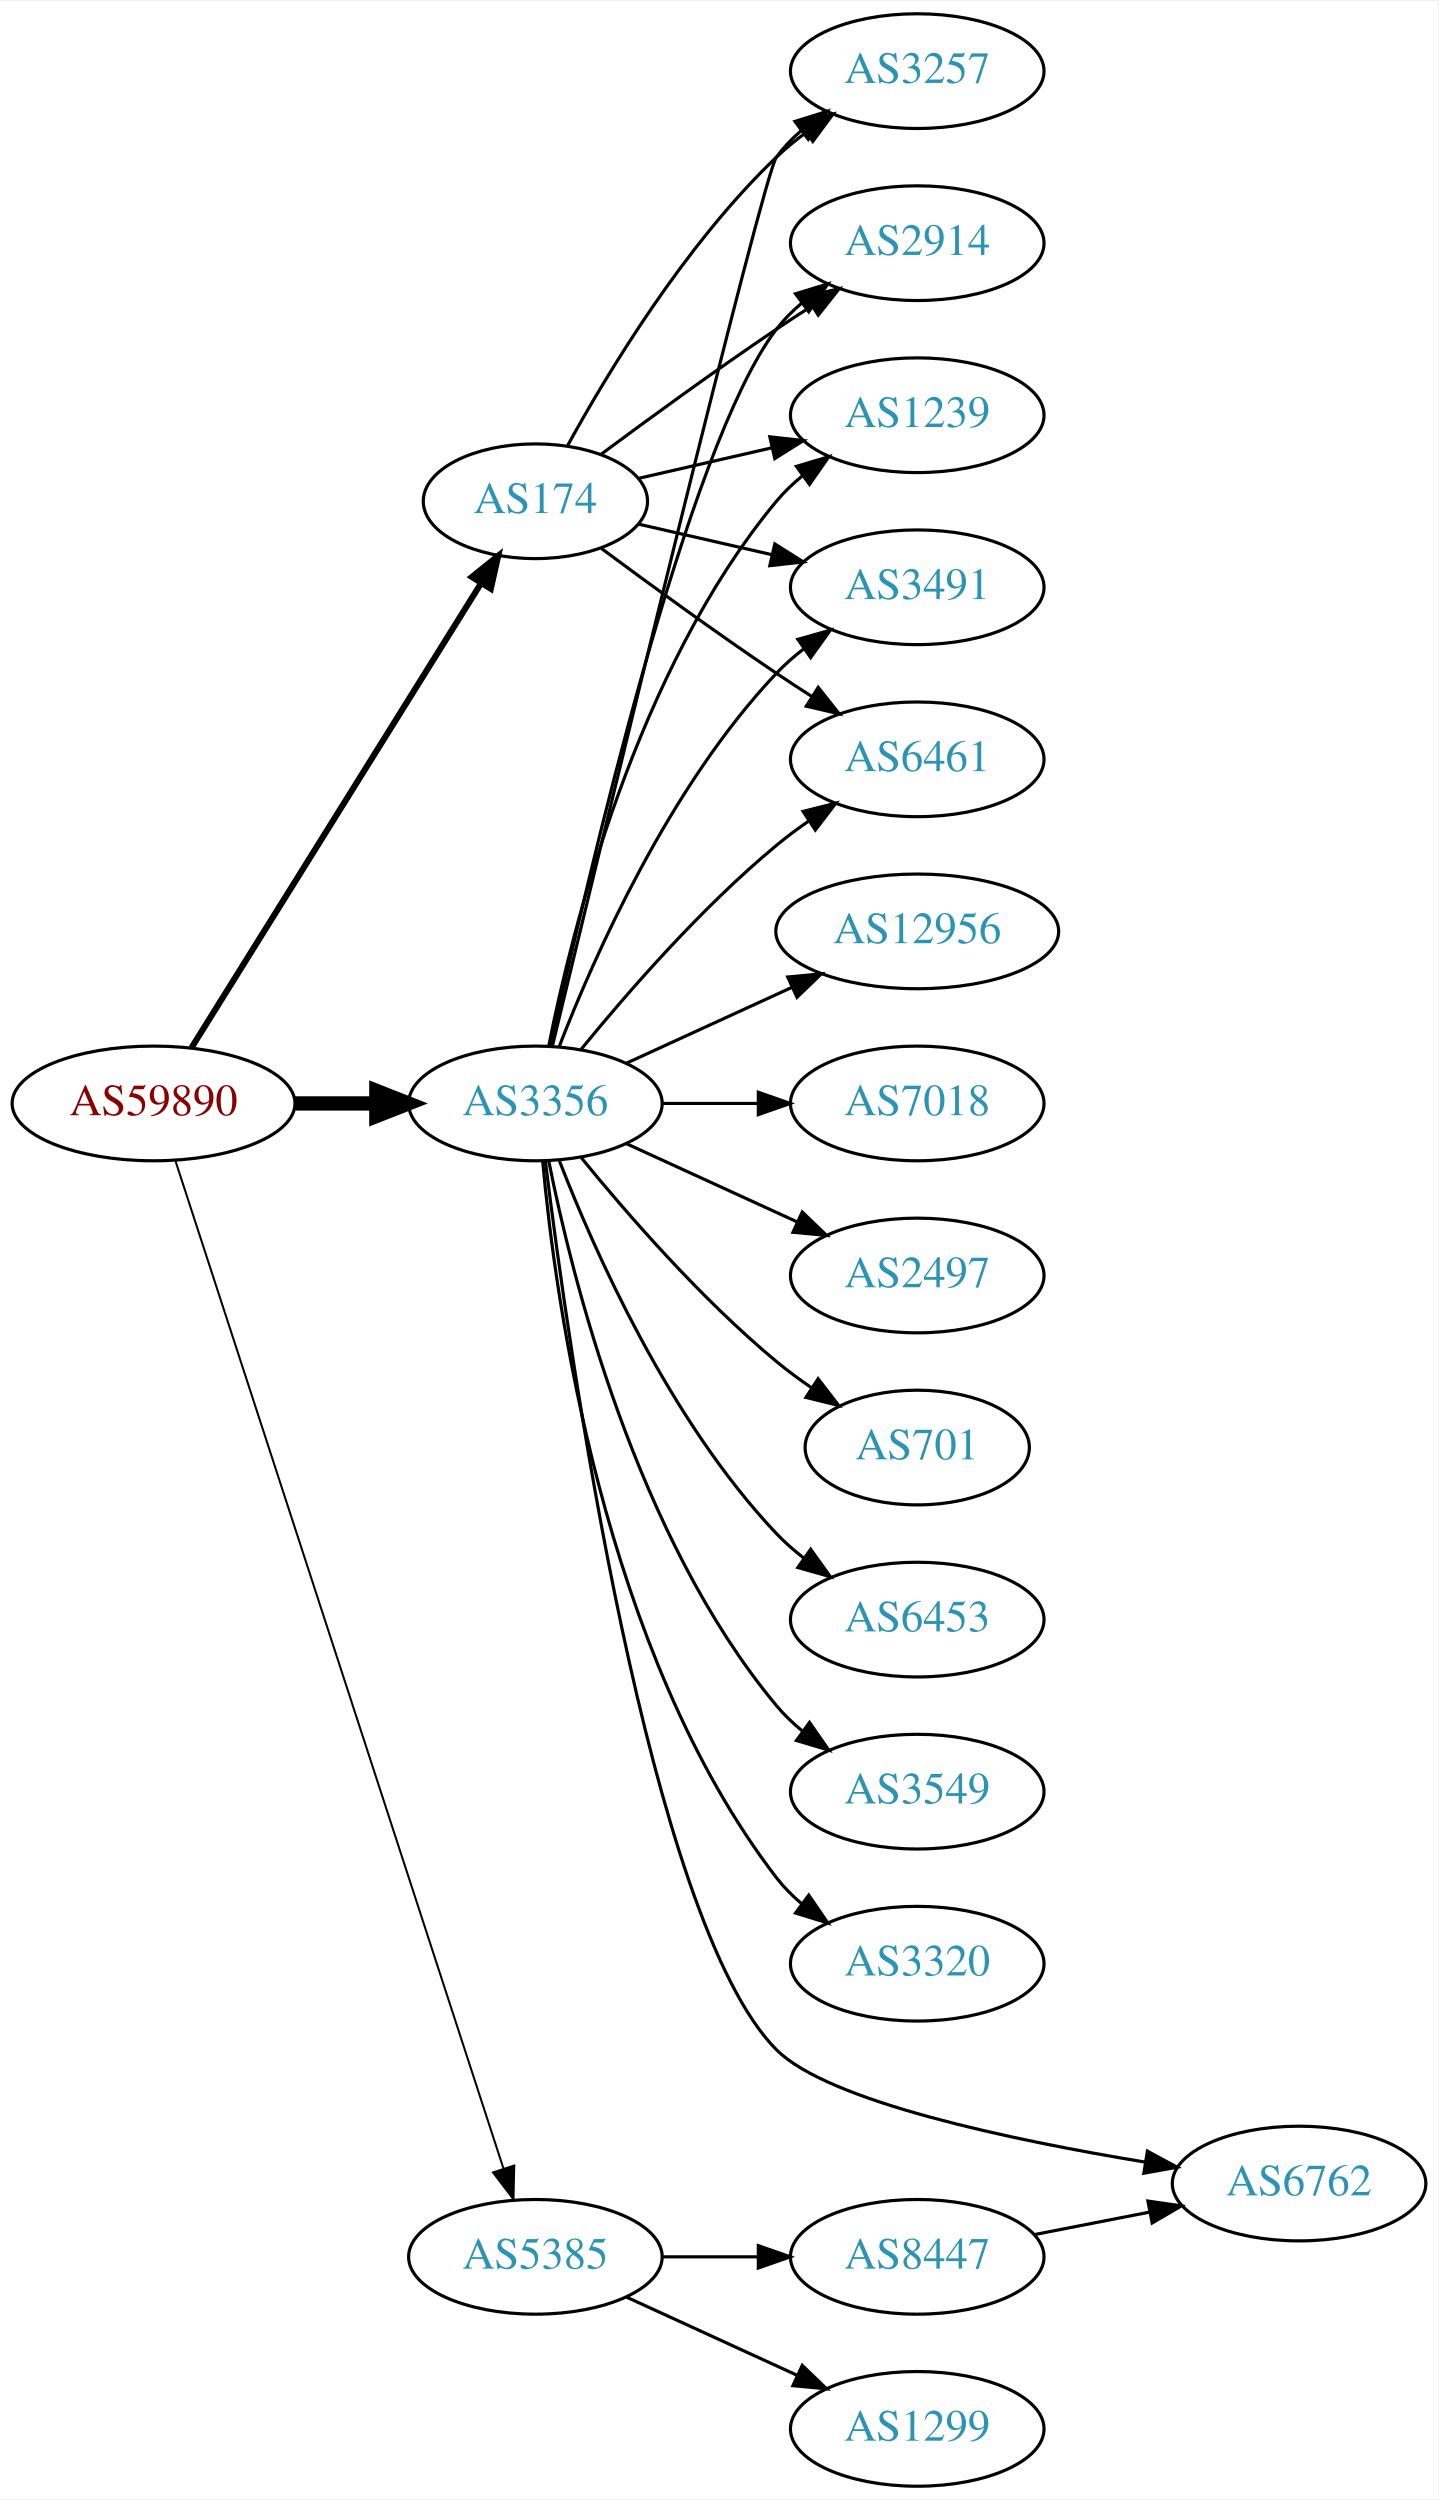
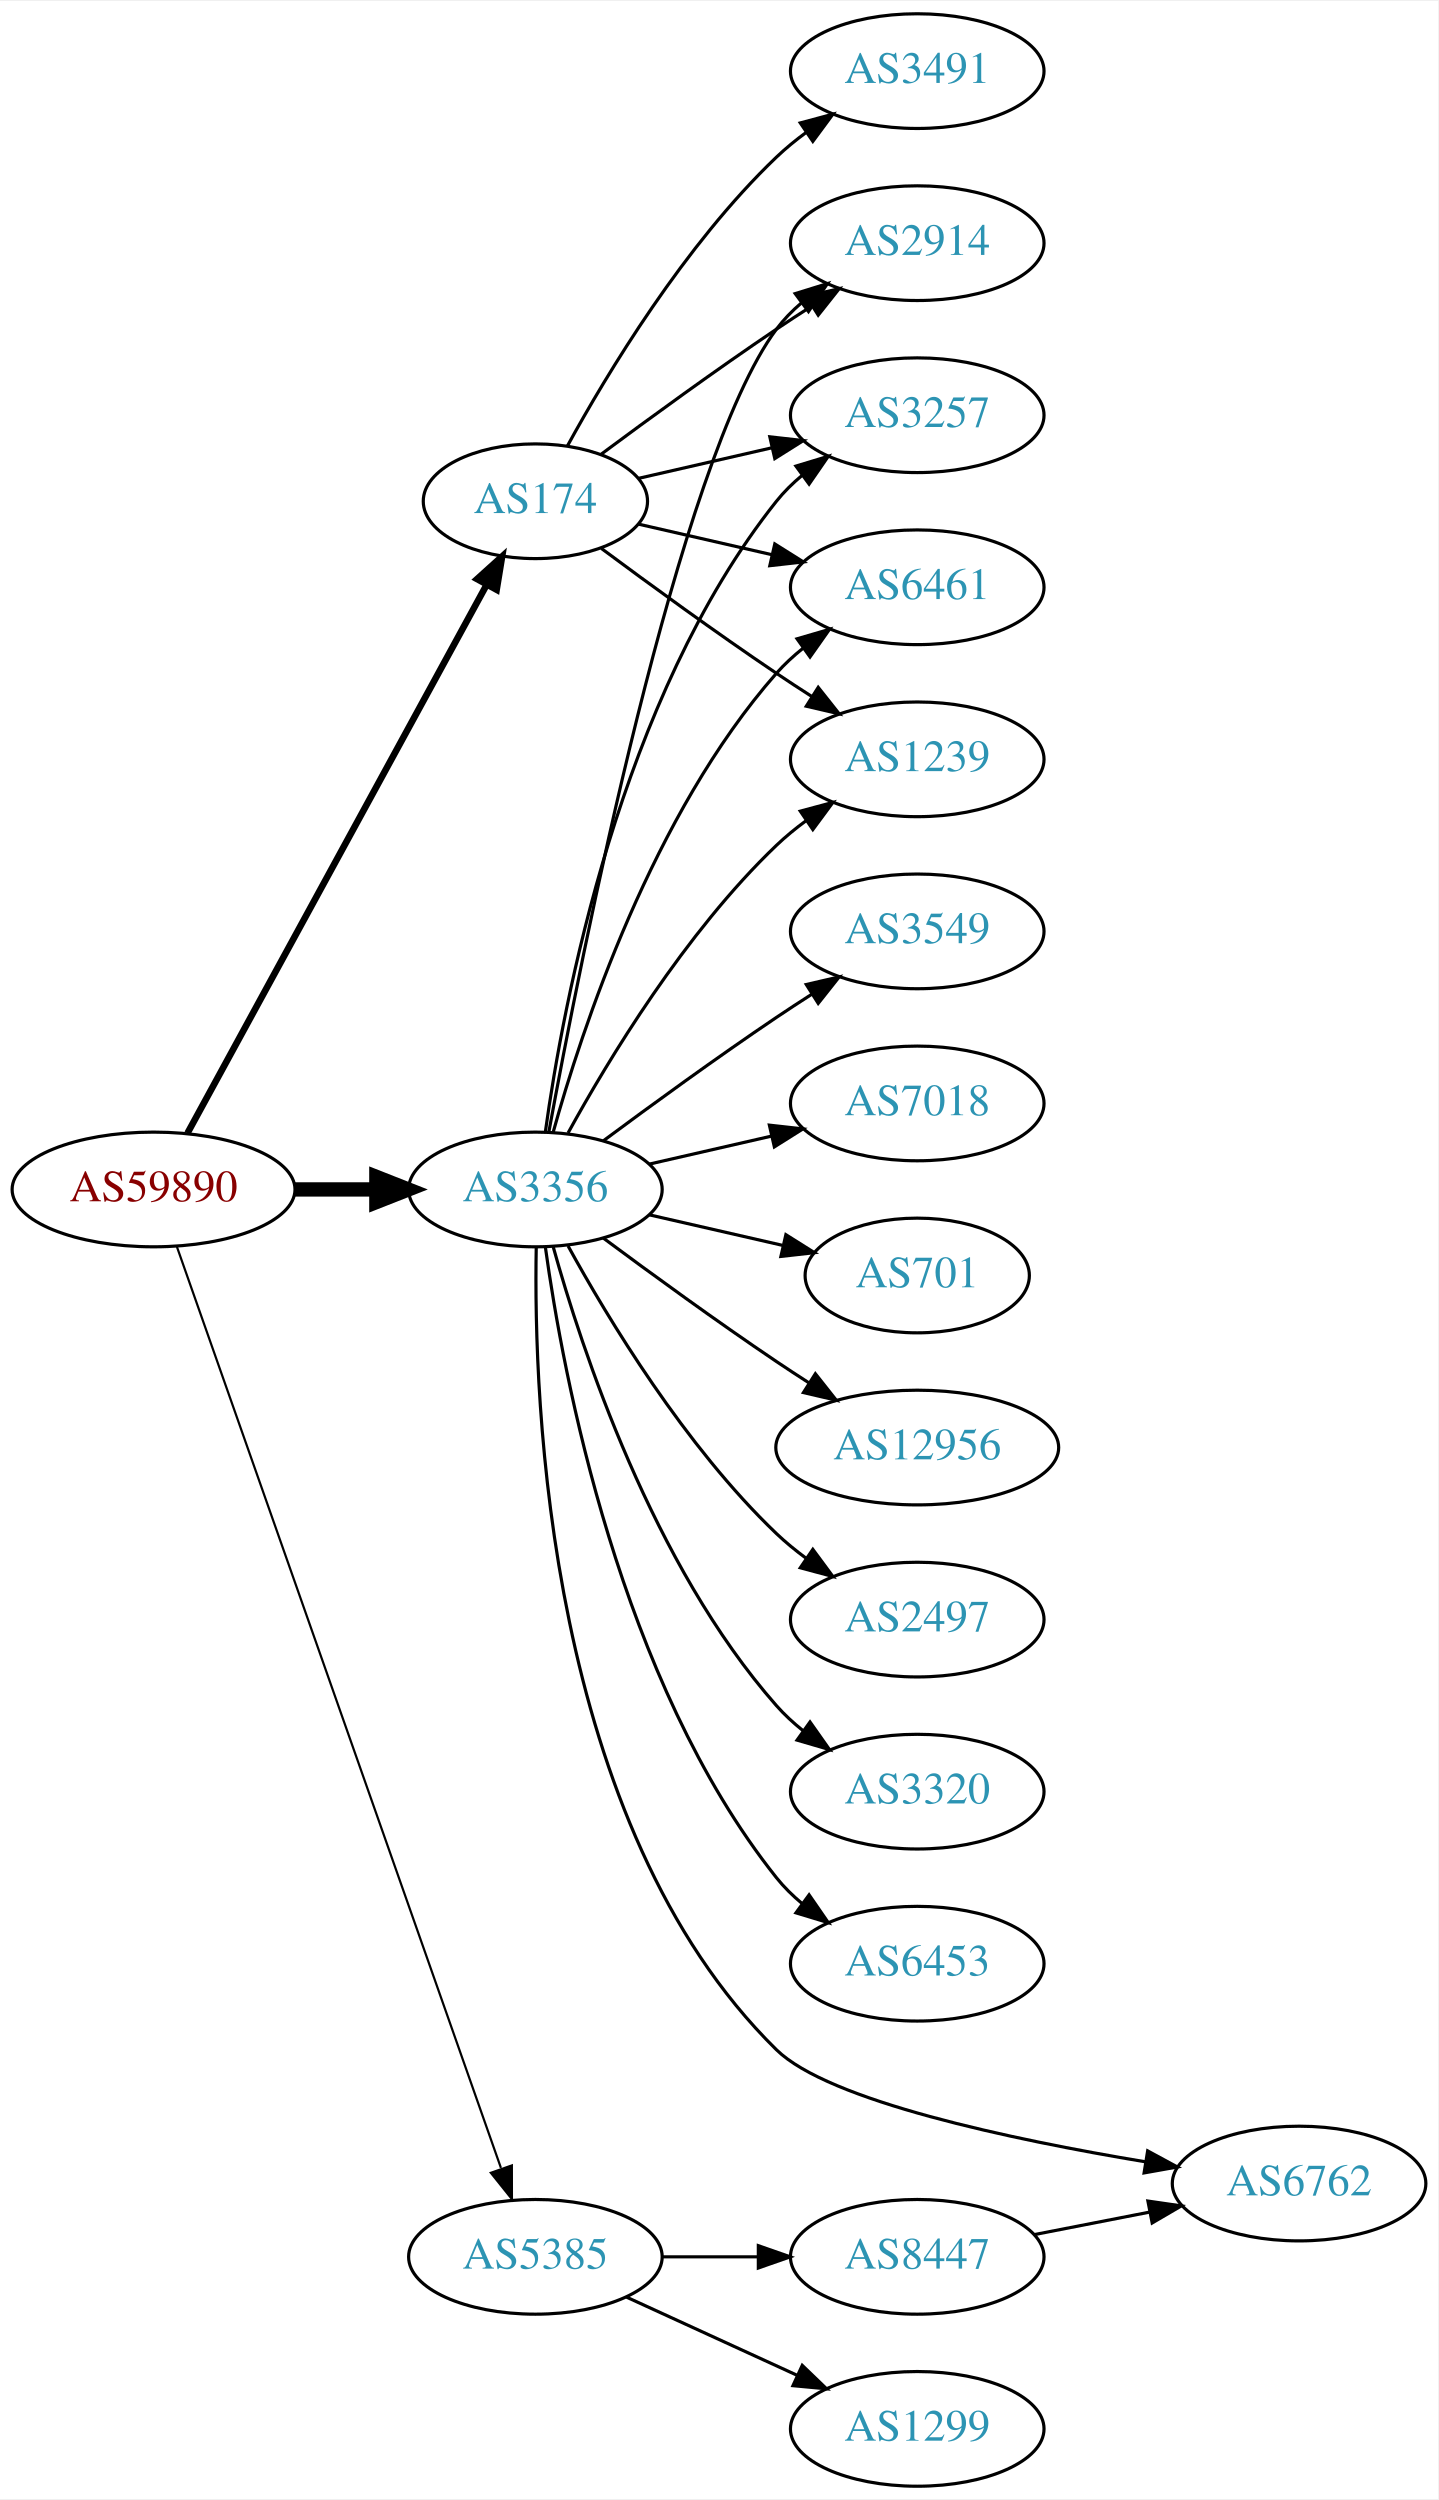
<svg xmlns="http://www.w3.org/2000/svg" xmlns:xlink="http://www.w3.org/1999/xlink" width="451pt" height="784pt" viewBox="0.00 0.00 451.37 784.00">
  <g id="graph0" class="graph" transform="scale(1 1) rotate(0) translate(4 780)">
    <polygon fill="white" stroke="none" points="-4,4 -4,-780 447.37,-780 447.37,4 -4,4" />
    <g id="node1" class="node">
      <g id="a_node1">
        <a xlink:href="/asn/59890" xlink:title="AS59890 ~ Kabel-TV Lampert GmbH &amp; Co KG [AT]">
-           <ellipse fill="#ffffff" stroke="black" cx="44.196" cy="-434" rx="44.393" ry="18" />
-           <text text-anchor="middle" x="44.196" y="-430.3" font-family="Times,serif" font-size="14.00" fill="#880000">AS59890</text>
+           <ellipse fill="#ffffff" stroke="black" cx="44.196" cy="-407" rx="44.393" ry="18" />
+           <text text-anchor="middle" x="44.196" y="-403.3" font-family="Times,serif" font-size="14.00" fill="#880000">AS59890</text>
        </a>
      </g>
    </g>
    <g id="node2" class="node">
      <g id="a_node2">
        <a xlink:href="/asn/174" xlink:title="AS174 ~ Cogent Communications [US]">
          <ellipse fill="#ffffff" stroke="black" cx="164.039" cy="-623" rx="35.194" ry="18" />
          <text text-anchor="middle" x="164.039" y="-619.3" font-family="Times,serif" font-size="14.00" fill="#2c94b3">AS174</text>
        </a>
      </g>
    </g>
    <g id="edge1" class="edge">
-       <path fill="none" stroke="black" stroke-width="1.929" d="M56.071,-451.442C76.907,-484.859 122.546,-558.057 146.929,-597.163" />
-       <polygon fill="black" stroke="black" stroke-width="1.929" points="144.099,-599.239 152.36,-605.873 150.039,-595.536 144.099,-599.239" />
+       <path fill="none" stroke="black" stroke-width="2.077" d="M54.84,-424.676C75.573,-462.679 124.476,-552.316 148.794,-596.89" />
+       <polygon fill="black" stroke="black" stroke-width="2.077" points="145.729,-598.581 153.591,-605.683 151.874,-595.228 145.729,-598.581" />
    </g>
    <g id="node3" class="node">
      <g id="a_node3">
        <a xlink:href="/asn/3356" xlink:title="AS3356 ~ Level 3 Parent, LLC [US]">
-           <ellipse fill="#ffffff" stroke="black" cx="164.039" cy="-434" rx="39.794" ry="18" />
-           <text text-anchor="middle" x="164.039" y="-430.3" font-family="Times,serif" font-size="14.00" fill="#2c94b3">AS3356</text>
+           <ellipse fill="#ffffff" stroke="black" cx="164.039" cy="-407" rx="39.794" ry="18" />
+           <text text-anchor="middle" x="164.039" y="-403.3" font-family="Times,serif" font-size="14.00" fill="#2c94b3">AS3356</text>
        </a>
      </g>
    </g>
    <g id="edge2" class="edge">
-       <path fill="none" stroke="black" stroke-width="4.5" d="M88.407,-434C96.72,-434 105.482,-434 113.965,-434" />
-       <polygon fill="black" stroke="black" stroke-width="4.5" points="114.123,-437.938 124.123,-434 114.123,-430.063 114.123,-437.938" />
+       <path fill="none" stroke="black" stroke-width="4.5" d="M88.407,-407C96.72,-407 105.482,-407 113.965,-407" />
+       <polygon fill="black" stroke="black" stroke-width="4.5" points="114.123,-410.938 124.123,-407 114.123,-403.063 114.123,-410.938" />
    </g>
    <g id="node4" class="node">
      <g id="a_node4">
        <a xlink:href="/asn/5385" xlink:title="AS5385 ~ Russmedia IT GmbH [AT]">
          <ellipse fill="#ffffff" stroke="black" cx="164.039" cy="-72" rx="39.794" ry="18" />
          <text text-anchor="middle" x="164.039" y="-68.3" font-family="Times,serif" font-size="14.00" fill="#2c94b3">AS5385</text>
        </a>
      </g>
    </g>
    <g id="edge3" class="edge">
-       <path fill="none" stroke="black" stroke-width="0.643" d="M51.04,-416.048C70.162,-357.306 130.962,-170.536 154.038,-99.649" />
-       <polygon fill="black" stroke="black" stroke-width="0.643" points="157.392,-100.652 157.16,-90.06 150.736,-98.485 157.392,-100.652" />
+       <path fill="none" stroke="black" stroke-width="0.692" d="M51.532,-388.989C70.954,-333.776 129.761,-166.601 153.221,-99.909" />
+       <polygon fill="black" stroke="black" stroke-width="0.692" points="156.655,-100.695 156.672,-90.1 150.051,-98.372 156.655,-100.695" />
    </g>
    <g id="node5" class="node">
      <g id="a_node5">
+         <a xlink:href="/asn/3491" xlink:title="AS3491 ~ PCCW Global, Inc. [US]">
+           <ellipse fill="#ffffff" stroke="black" cx="283.881" cy="-758" rx="39.794" ry="18" />
+           <text text-anchor="middle" x="283.881" y="-754.3" font-family="Times,serif" font-size="14.00" fill="#2c94b3">AS3491</text>
+         </a>
+       </g>
+     </g>
+     <g id="edge4" class="edge">
+       <path fill="none" stroke="black" d="M174.065,-640.321C186.548,-663.1 210.837,-703.453 239.685,-731 242.553,-733.739 245.742,-736.347 249.051,-738.785" />
+       <polygon fill="black" stroke="black" points="247.175,-741.742 257.411,-744.477 251.114,-735.956 247.175,-741.742" />
+     </g>
+     <g id="node6" class="node">
+       <g id="a_node6">
+         <a xlink:href="/asn/1239" xlink:title="AS1239 ~ Sprint [US]">
+           <ellipse fill="#ffffff" stroke="black" cx="283.881" cy="-542" rx="39.794" ry="18" />
+           <text text-anchor="middle" x="283.881" y="-538.3" font-family="Times,serif" font-size="14.00" fill="#2c94b3">AS1239</text>
+         </a>
+       </g>
+     </g>
+     <g id="edge5" class="edge">
+       <path fill="none" stroke="black" d="M184.74,-608.19C199.642,-597.125 220.71,-581.772 239.685,-569 243.234,-566.611 246.984,-564.161 250.733,-561.758" />
+       <polygon fill="black" stroke="black" points="252.801,-564.591 259.381,-556.288 249.059,-558.675 252.801,-564.591" />
+     </g>
+     <g id="node7" class="node">
+       <g id="a_node7">
        <a xlink:href="/asn/2914" xlink:title="AS2914 ~ NTT America, Inc. [US]">
          <ellipse fill="#ffffff" stroke="black" cx="283.881" cy="-704" rx="39.794" ry="18" />
          <text text-anchor="middle" x="283.881" y="-700.3" font-family="Times,serif" font-size="14.00" fill="#2c94b3">AS2914</text>
        </a>
      </g>
    </g>
-     <g id="edge4" class="edge">
+     <g id="edge6" class="edge">
      <path fill="none" stroke="black" d="M184.74,-637.81C199.642,-648.875 220.71,-664.228 239.685,-677 243.234,-679.389 246.984,-681.839 250.733,-684.242" />
      <polygon fill="black" stroke="black" points="249.059,-687.325 259.381,-689.712 252.801,-681.409 249.059,-687.325" />
    </g>
-     <g id="node6" class="node">
-       <g id="a_node6">
-         <a xlink:href="/asn/1239" xlink:title="AS1239 ~ Sprint [US]">
+     <g id="node8" class="node">
+       <g id="a_node8">
+         <a xlink:href="/asn/3257" xlink:title="AS3257 ~ GTT [DE]">
          <ellipse fill="#ffffff" stroke="black" cx="283.881" cy="-650" rx="39.794" ry="18" />
-           <text text-anchor="middle" x="283.881" y="-646.3" font-family="Times,serif" font-size="14.00" fill="#2c94b3">AS1239</text>
-         </a>
-       </g>
-     </g>
-     <g id="edge5" class="edge">
+           <text text-anchor="middle" x="283.881" y="-646.3" font-family="Times,serif" font-size="14.00" fill="#2c94b3">AS3257</text>
+         </a>
+       </g>
+     </g>
+     <g id="edge7" class="edge">
      <path fill="none" stroke="black" d="M196.309,-630.165C209.148,-633.106 224.253,-636.567 238.22,-639.767" />
      <polygon fill="black" stroke="black" points="237.612,-643.219 248.141,-642.04 239.175,-636.395 237.612,-643.219" />
    </g>
-     <g id="node7" class="node">
-       <g id="a_node7">
-         <a xlink:href="/asn/3491" xlink:title="AS3491 ~ PCCW Global, Inc. [US]">
+     <g id="node9" class="node">
+       <g id="a_node9">
+         <a xlink:href="/asn/6461" xlink:title="AS6461 ~ Zayo Bandwidth [US]">
          <ellipse fill="#ffffff" stroke="black" cx="283.881" cy="-596" rx="39.794" ry="18" />
-           <text text-anchor="middle" x="283.881" y="-592.3" font-family="Times,serif" font-size="14.00" fill="#2c94b3">AS3491</text>
-         </a>
-       </g>
-     </g>
-     <g id="edge6" class="edge">
+           <text text-anchor="middle" x="283.881" y="-592.3" font-family="Times,serif" font-size="14.00" fill="#2c94b3">AS6461</text>
+         </a>
+       </g>
+     </g>
+     <g id="edge8" class="edge">
      <path fill="none" stroke="black" d="M196.309,-615.835C209.148,-612.894 224.253,-609.433 238.22,-606.233" />
      <polygon fill="black" stroke="black" points="239.175,-609.605 248.141,-603.96 237.612,-602.781 239.175,-609.605" />
    </g>
-     <g id="node8" class="node">
-       <g id="a_node8">
-         <a xlink:href="/asn/6461" xlink:title="AS6461 ~ Zayo Bandwidth [US]">
-           <ellipse fill="#ffffff" stroke="black" cx="283.881" cy="-542" rx="39.794" ry="18" />
-           <text text-anchor="middle" x="283.881" y="-538.3" font-family="Times,serif" font-size="14.00" fill="#2c94b3">AS6461</text>
-         </a>
-       </g>
-     </g>
-     <g id="edge7" class="edge">
-       <path fill="none" stroke="black" d="M184.74,-608.19C199.642,-597.125 220.71,-581.772 239.685,-569 243.234,-566.611 246.984,-564.161 250.733,-561.758" />
-       <polygon fill="black" stroke="black" points="252.801,-564.591 259.381,-556.288 249.059,-558.675 252.801,-564.591" />
-     </g>
-     <g id="node9" class="node">
-       <g id="a_node9">
-         <a xlink:href="/asn/3257" xlink:title="AS3257 ~ GTT [DE]">
-           <ellipse fill="#ffffff" stroke="black" cx="283.881" cy="-758" rx="39.794" ry="18" />
-           <text text-anchor="middle" x="283.881" y="-754.3" font-family="Times,serif" font-size="14.00" fill="#2c94b3">AS3257</text>
-         </a>
-       </g>
-     </g>
-     <g id="edge8" class="edge">
-       <path fill="none" stroke="black" d="M174.065,-640.321C186.548,-663.1 210.837,-703.453 239.685,-731 242.553,-733.739 245.742,-736.347 249.051,-738.785" />
-       <polygon fill="black" stroke="black" points="247.175,-741.742 257.411,-744.477 251.114,-735.956 247.175,-741.742" />
+     <g id="edge17" class="edge">
+       <path fill="none" stroke="black" d="M174.28,-424.713C186.825,-447.561 211.002,-487.611 239.685,-515 242.553,-517.739 245.742,-520.347 249.051,-522.785" />
+       <polygon fill="black" stroke="black" points="247.175,-525.742 257.411,-528.477 251.114,-519.956 247.175,-525.742" />
    </g>
    <g id="edge13" class="edge">
-       <path fill="none" stroke="black" d="M168.9,-452.225C179.768,-502.271 211.655,-640.516 239.685,-677 241.975,-679.981 244.695,-682.716 247.639,-685.205" />
-       <polygon fill="black" stroke="black" points="245.686,-688.113 255.816,-691.218 249.833,-682.473 245.686,-688.113" />
-     </g>
-     <g id="edge14" class="edge">
-       <path fill="none" stroke="black" d="M168.237,-452.073C175.401,-488.141 195.675,-570.125 239.685,-623 242.09,-625.889 244.886,-628.563 247.879,-631.013" />
-       <polygon fill="black" stroke="black" points="245.967,-633.95 256.122,-636.973 250.069,-628.277 245.967,-633.95" />
-     </g>
-     <g id="edge12" class="edge">
-       <path fill="none" stroke="black" d="M171.562,-451.994C182.312,-479.728 205.969,-533.429 239.685,-569 242.271,-571.728 245.188,-574.294 248.257,-576.677" />
-       <polygon fill="black" stroke="black" points="246.411,-579.658 256.605,-582.543 250.435,-573.93 246.411,-579.658" />
-     </g>
-     <g id="edge16" class="edge">
-       <path fill="none" stroke="black" d="M178.458,-451.065C192.572,-468.375 215.987,-495.345 239.685,-515 242.901,-517.668 246.402,-520.27 249.972,-522.741" />
-       <polygon fill="black" stroke="black" points="248.05,-525.666 258.329,-528.236 251.896,-519.817 248.05,-525.666" />
-     </g>
-     <g id="edge11" class="edge">
-       <path fill="none" stroke="black" d="M169.413,-452.173C184.757,-515.823 235.442,-725.17 239.685,-731 241.897,-734.039 244.565,-736.813 247.477,-739.326" />
-       <polygon fill="black" stroke="black" points="245.495,-742.214 255.608,-745.373 249.672,-736.597 245.495,-742.214" />
+       <path fill="none" stroke="black" d="M168.233,-424.902C178.043,-478.377 208.933,-635.777 239.685,-677 241.933,-680.013 244.624,-682.769 247.551,-685.272" />
+       <polygon fill="black" stroke="black" points="245.582,-688.169 255.702,-691.303 249.746,-682.542 245.582,-688.169" />
+     </g>
+     <g id="edge19" class="edge">
+       <path fill="none" stroke="black" d="M167.178,-425.17C172.678,-464.974 190.504,-561.233 239.685,-623 242.026,-625.94 244.781,-628.649 247.747,-631.121" />
+       <polygon fill="black" stroke="black" points="245.812,-634.042 255.953,-637.11 249.939,-628.388 245.812,-634.042" />
+     </g>
+     <g id="edge9" class="edge">
+       <path fill="none" stroke="black" d="M169.612,-424.946C178.517,-456.995 200.801,-524.842 239.685,-569 242.169,-571.821 245.019,-574.449 248.044,-576.871" />
+       <polygon fill="black" stroke="black" points="246.162,-579.828 256.334,-582.791 250.23,-574.131 246.162,-579.828" />
    </g>
    <g id="node10" class="node">
      <g id="a_node10">
-         <a xlink:href="/asn/6453" xlink:title="AS6453 ~ TATA COMMUNICATIONS (AMERICA) INC [US]">
+         <a xlink:href="/asn/2497" xlink:title="AS2497 ~ Internet Initiative Japan Inc. [JP]">
          <ellipse fill="#ffffff" stroke="black" cx="283.881" cy="-272" rx="39.794" ry="18" />
-           <text text-anchor="middle" x="283.881" y="-268.3" font-family="Times,serif" font-size="14.00" fill="#2c94b3">AS6453</text>
-         </a>
-       </g>
-     </g>
-     <g id="edge9" class="edge">
-       <path fill="none" stroke="black" d="M171.562,-416.006C182.312,-388.272 205.969,-334.571 239.685,-299 242.271,-296.272 245.188,-293.706 248.257,-291.323" />
-       <polygon fill="black" stroke="black" points="250.435,-294.07 256.605,-285.457 246.411,-288.342 250.435,-294.07" />
+           <text text-anchor="middle" x="283.881" y="-268.3" font-family="Times,serif" font-size="14.00" fill="#2c94b3">AS2497</text>
+         </a>
+       </g>
+     </g>
+     <g id="edge10" class="edge">
+       <path fill="none" stroke="black" d="M174.28,-389.287C186.825,-366.439 211.002,-326.389 239.685,-299 242.553,-296.261 245.742,-293.653 249.051,-291.215" />
+       <polygon fill="black" stroke="black" points="251.114,-294.044 257.411,-285.523 247.175,-288.258 251.114,-294.044" />
    </g>
    <g id="node11" class="node">
      <g id="a_node11">
-         <a xlink:href="/asn/3549" xlink:title="AS3549 ~ Level 3 Parent, LLC [US]">
+         <a xlink:href="/asn/3320" xlink:title="AS3320 ~ DTAG [DE]">
          <ellipse fill="#ffffff" stroke="black" cx="283.881" cy="-218" rx="39.794" ry="18" />
-           <text text-anchor="middle" x="283.881" y="-214.3" font-family="Times,serif" font-size="14.00" fill="#2c94b3">AS3549</text>
-         </a>
-       </g>
-     </g>
-     <g id="edge10" class="edge">
-       <path fill="none" stroke="black" d="M168.237,-415.927C175.401,-379.859 195.675,-297.875 239.685,-245 242.09,-242.111 244.886,-239.437 247.879,-236.987" />
-       <polygon fill="black" stroke="black" points="250.069,-239.723 256.122,-231.027 245.967,-234.05 250.069,-239.723" />
+           <text text-anchor="middle" x="283.881" y="-214.3" font-family="Times,serif" font-size="14.00" fill="#2c94b3">AS3320</text>
+         </a>
+       </g>
+     </g>
+     <g id="edge11" class="edge">
+       <path fill="none" stroke="black" d="M169.612,-389.054C178.517,-357.005 200.801,-289.158 239.685,-245 242.169,-242.179 245.019,-239.551 248.044,-237.129" />
+       <polygon fill="black" stroke="black" points="250.23,-239.869 256.334,-231.209 246.162,-234.172 250.23,-239.869" />
    </g>
    <g id="node12" class="node">
      <g id="a_node12">
-         <a xlink:href="/asn/3320" xlink:title="AS3320 ~ DTAG [DE]">
+         <a xlink:href="/asn/6453" xlink:title="AS6453 ~ TATA COMMUNICATIONS (AMERICA) INC [US]">
          <ellipse fill="#ffffff" stroke="black" cx="283.881" cy="-164" rx="39.794" ry="18" />
-           <text text-anchor="middle" x="283.881" y="-160.3" font-family="Times,serif" font-size="14.00" fill="#2c94b3">AS3320</text>
-         </a>
-       </g>
-     </g>
-     <g id="edge15" class="edge">
-       <path fill="none" stroke="black" d="M166.323,-415.883C170.221,-372.668 185.238,-261.869 239.685,-191 241.975,-188.019 244.695,-185.284 247.639,-182.795" />
-       <polygon fill="black" stroke="black" points="249.833,-185.527 255.816,-176.782 245.686,-179.887 249.833,-185.527" />
+           <text text-anchor="middle" x="283.881" y="-160.3" font-family="Times,serif" font-size="14.00" fill="#2c94b3">AS6453</text>
+         </a>
+       </g>
+     </g>
+     <g id="edge12" class="edge">
+       <path fill="none" stroke="black" d="M167.178,-388.83C172.678,-349.026 190.504,-252.767 239.685,-191 242.026,-188.06 244.781,-185.351 247.747,-182.879" />
+       <polygon fill="black" stroke="black" points="249.939,-185.612 255.953,-176.89 245.812,-179.958 249.939,-185.612" />
    </g>
    <g id="node13" class="node">
      <g id="a_node13">
-         <a xlink:href="/asn/12956" xlink:title="AS12956 ~ TELXIUS [ES]">
-           <ellipse fill="#ffffff" stroke="black" cx="283.881" cy="-488" rx="44.393" ry="18" />
-           <text text-anchor="middle" x="283.881" y="-484.3" font-family="Times,serif" font-size="14.00" fill="#2c94b3">AS12956</text>
-         </a>
-       </g>
-     </g>
-     <g id="edge17" class="edge">
-       <path fill="none" stroke="black" d="M192.667,-446.661C208.165,-453.762 227.732,-462.728 244.678,-470.494" />
-       <polygon fill="black" stroke="black" points="243.232,-473.681 253.781,-474.665 246.148,-467.317 243.232,-473.681" />
+         <a xlink:href="/asn/3549" xlink:title="AS3549 ~ Level 3 Parent, LLC [US]">
+           <ellipse fill="#ffffff" stroke="black" cx="283.881" cy="-488" rx="39.794" ry="18" />
+           <text text-anchor="middle" x="283.881" y="-484.3" font-family="Times,serif" font-size="14.00" fill="#2c94b3">AS3549</text>
+         </a>
+       </g>
+     </g>
+     <g id="edge14" class="edge">
+       <path fill="none" stroke="black" d="M185.369,-422.277C200.231,-433.304 220.976,-448.407 239.685,-461 243.234,-463.389 246.984,-465.839 250.733,-468.242" />
+       <polygon fill="black" stroke="black" points="249.059,-471.325 259.381,-473.712 252.801,-465.409 249.059,-471.325" />
    </g>
    <g id="node14" class="node">
      <g id="a_node14">
        <a xlink:href="/asn/7018" xlink:title="AS7018 ~ AT&amp;T Services, Inc. [US]">
          <ellipse fill="#ffffff" stroke="black" cx="283.881" cy="-434" rx="39.794" ry="18" />
          <text text-anchor="middle" x="283.881" y="-430.3" font-family="Times,serif" font-size="14.00" fill="#2c94b3">AS7018</text>
        </a>
      </g>
    </g>
-     <g id="edge18" class="edge">
-       <path fill="none" stroke="black" d="M203.951,-434C213.505,-434 223.854,-434 233.817,-434" />
-       <polygon fill="black" stroke="black" points="234.009,-437.5 244.009,-434 234.009,-430.5 234.009,-437.5" />
+     <g id="edge15" class="edge">
+       <path fill="none" stroke="black" d="M199.758,-414.955C211.758,-417.704 225.379,-420.825 238.071,-423.733" />
+       <polygon fill="black" stroke="black" points="237.474,-427.187 248.003,-426.009 239.037,-420.364 237.474,-427.187" />
    </g>
    <g id="node15" class="node">
      <g id="a_node15">
-         <a xlink:href="/asn/2497" xlink:title="AS2497 ~ Internet Initiative Japan Inc. [JP]">
-           <ellipse fill="#ffffff" stroke="black" cx="283.881" cy="-380" rx="39.794" ry="18" />
-           <text text-anchor="middle" x="283.881" y="-376.3" font-family="Times,serif" font-size="14.00" fill="#2c94b3">AS2497</text>
-         </a>
-       </g>
-     </g>
-     <g id="edge19" class="edge">
-       <path fill="none" stroke="black" d="M192.667,-421.339C208.624,-414.027 228.895,-404.739 246.178,-396.819" />
-       <polygon fill="black" stroke="black" points="247.793,-399.929 255.425,-392.581 244.876,-393.565 247.793,-399.929" />
+         <a xlink:href="/asn/701" xlink:title="AS701 ~ UUNET [US]">
+           <ellipse fill="#ffffff" stroke="black" cx="283.881" cy="-380" rx="35.194" ry="18" />
+           <text text-anchor="middle" x="283.881" y="-376.3" font-family="Times,serif" font-size="14.00" fill="#2c94b3">AS701</text>
+         </a>
+       </g>
+     </g>
+     <g id="edge16" class="edge">
+       <path fill="none" stroke="black" d="M199.758,-399.045C212.85,-396.045 227.873,-392.604 241.513,-389.478" />
+       <polygon fill="black" stroke="black" points="242.655,-392.807 251.621,-387.162 241.091,-385.984 242.655,-392.807" />
    </g>
    <g id="node16" class="node">
      <g id="a_node16">
-         <a xlink:href="/asn/701" xlink:title="AS701 ~ UUNET [US]">
-           <ellipse fill="#ffffff" stroke="black" cx="283.881" cy="-326" rx="35.194" ry="18" />
-           <text text-anchor="middle" x="283.881" y="-322.3" font-family="Times,serif" font-size="14.00" fill="#2c94b3">AS701</text>
-         </a>
-       </g>
-     </g>
-     <g id="edge20" class="edge">
-       <path fill="none" stroke="black" d="M178.458,-416.935C192.572,-399.625 215.987,-372.655 239.685,-353 243.148,-350.128 246.941,-347.331 250.795,-344.692" />
-       <polygon fill="black" stroke="black" points="252.757,-347.592 259.228,-339.203 248.938,-341.725 252.757,-347.592" />
+         <a xlink:href="/asn/12956" xlink:title="AS12956 ~ TELXIUS [ES]">
+           <ellipse fill="#ffffff" stroke="black" cx="283.881" cy="-326" rx="44.393" ry="18" />
+           <text text-anchor="middle" x="283.881" y="-322.3" font-family="Times,serif" font-size="14.00" fill="#2c94b3">AS12956</text>
+         </a>
+       </g>
+     </g>
+     <g id="edge18" class="edge">
+       <path fill="none" stroke="black" d="M185.369,-391.723C200.231,-380.696 220.976,-365.593 239.685,-353 242.975,-350.785 246.438,-348.518 249.912,-346.285" />
+       <polygon fill="black" stroke="black" points="251.909,-349.163 258.479,-340.852 248.16,-343.252 251.909,-349.163" />
    </g>
    <g id="node17" class="node">
      <g id="a_node17">
        <a xlink:href="/asn/6762" xlink:title="AS6762 ~ TELECOM ITALIA SPARKLE S.p.A. [IT]">
          <ellipse fill="#ffffff" stroke="black" cx="403.724" cy="-95" rx="39.794" ry="18" />
          <text text-anchor="middle" x="403.724" y="-91.3" font-family="Times,serif" font-size="14.00" fill="#2c94b3">AS6762</text>
        </a>
      </g>
    </g>
-     <g id="edge21" class="edge">
-       <path fill="none" stroke="black" d="M167.168,-415.898C174.363,-357.779 199.578,-177.344 239.685,-137 255.82,-120.77 313.216,-108.681 355.36,-101.739" />
-       <polygon fill="black" stroke="black" points="356.12,-105.162 365.442,-100.128 355.015,-98.25 356.12,-105.162" />
+     <g id="edge20" class="edge">
+       <path fill="none" stroke="black" d="M164.304,-388.866C163.39,-340.542 167.876,-207.556 239.685,-137 256.009,-120.961 313.363,-108.829 355.446,-101.826" />
+       <polygon fill="black" stroke="black" points="356.199,-105.249 365.513,-100.198 355.082,-98.339 356.199,-105.249" />
    </g>
    <g id="node18" class="node">
      <g id="a_node18">
+         <a xlink:href="/asn/8447" xlink:title="AS8447 ~ A1 Telekom Austria AG [AT]">
+           <ellipse fill="#ffffff" stroke="black" cx="283.881" cy="-72" rx="39.794" ry="18" />
+           <text text-anchor="middle" x="283.881" y="-68.3" font-family="Times,serif" font-size="14.00" fill="#2c94b3">AS8447</text>
+         </a>
+       </g>
+     </g>
+     <g id="edge21" class="edge">
+       <path fill="none" stroke="black" d="M203.951,-72C213.505,-72 223.854,-72 233.817,-72" />
+       <polygon fill="black" stroke="black" points="234.009,-75.5 244.009,-72 234.009,-68.5 234.009,-75.5" />
+     </g>
+     <g id="node19" class="node">
+       <g id="a_node19">
        <a xlink:href="/asn/1299" xlink:title="AS1299 ~ Telia Carrier [EU]">
          <ellipse fill="#ffffff" stroke="black" cx="283.881" cy="-18" rx="39.794" ry="18" />
          <text text-anchor="middle" x="283.881" y="-14.3" font-family="Times,serif" font-size="14.00" fill="#2c94b3">AS1299</text>
        </a>
      </g>
    </g>
    <g id="edge22" class="edge">
      <path fill="none" stroke="black" d="M192.667,-59.339C208.624,-52.027 228.895,-42.739 246.178,-34.819" />
      <polygon fill="black" stroke="black" points="247.793,-37.929 255.425,-30.581 244.876,-31.565 247.793,-37.929" />
    </g>
-     <g id="node19" class="node">
-       <g id="a_node19">
-         <a xlink:href="/asn/8447" xlink:title="AS8447 ~ A1 Telekom Austria AG [AT]">
-           <ellipse fill="#ffffff" stroke="black" cx="283.881" cy="-72" rx="39.794" ry="18" />
-           <text text-anchor="middle" x="283.881" y="-68.3" font-family="Times,serif" font-size="14.00" fill="#2c94b3">AS8447</text>
-         </a>
-       </g>
-     </g>
    <g id="edge23" class="edge">
-       <path fill="none" stroke="black" d="M203.951,-72C213.505,-72 223.854,-72 233.817,-72" />
-       <polygon fill="black" stroke="black" points="234.009,-75.5 244.009,-72 234.009,-68.5 234.009,-75.5" />
-     </g>
-     <g id="edge24" class="edge">
      <path fill="none" stroke="black" d="M320.558,-78.963C331.989,-81.194 344.811,-83.697 356.865,-86.049" />
      <polygon fill="black" stroke="black" points="356.277,-89.501 366.762,-87.981 357.618,-82.63 356.277,-89.501" />
    </g>
  </g>
</svg>
